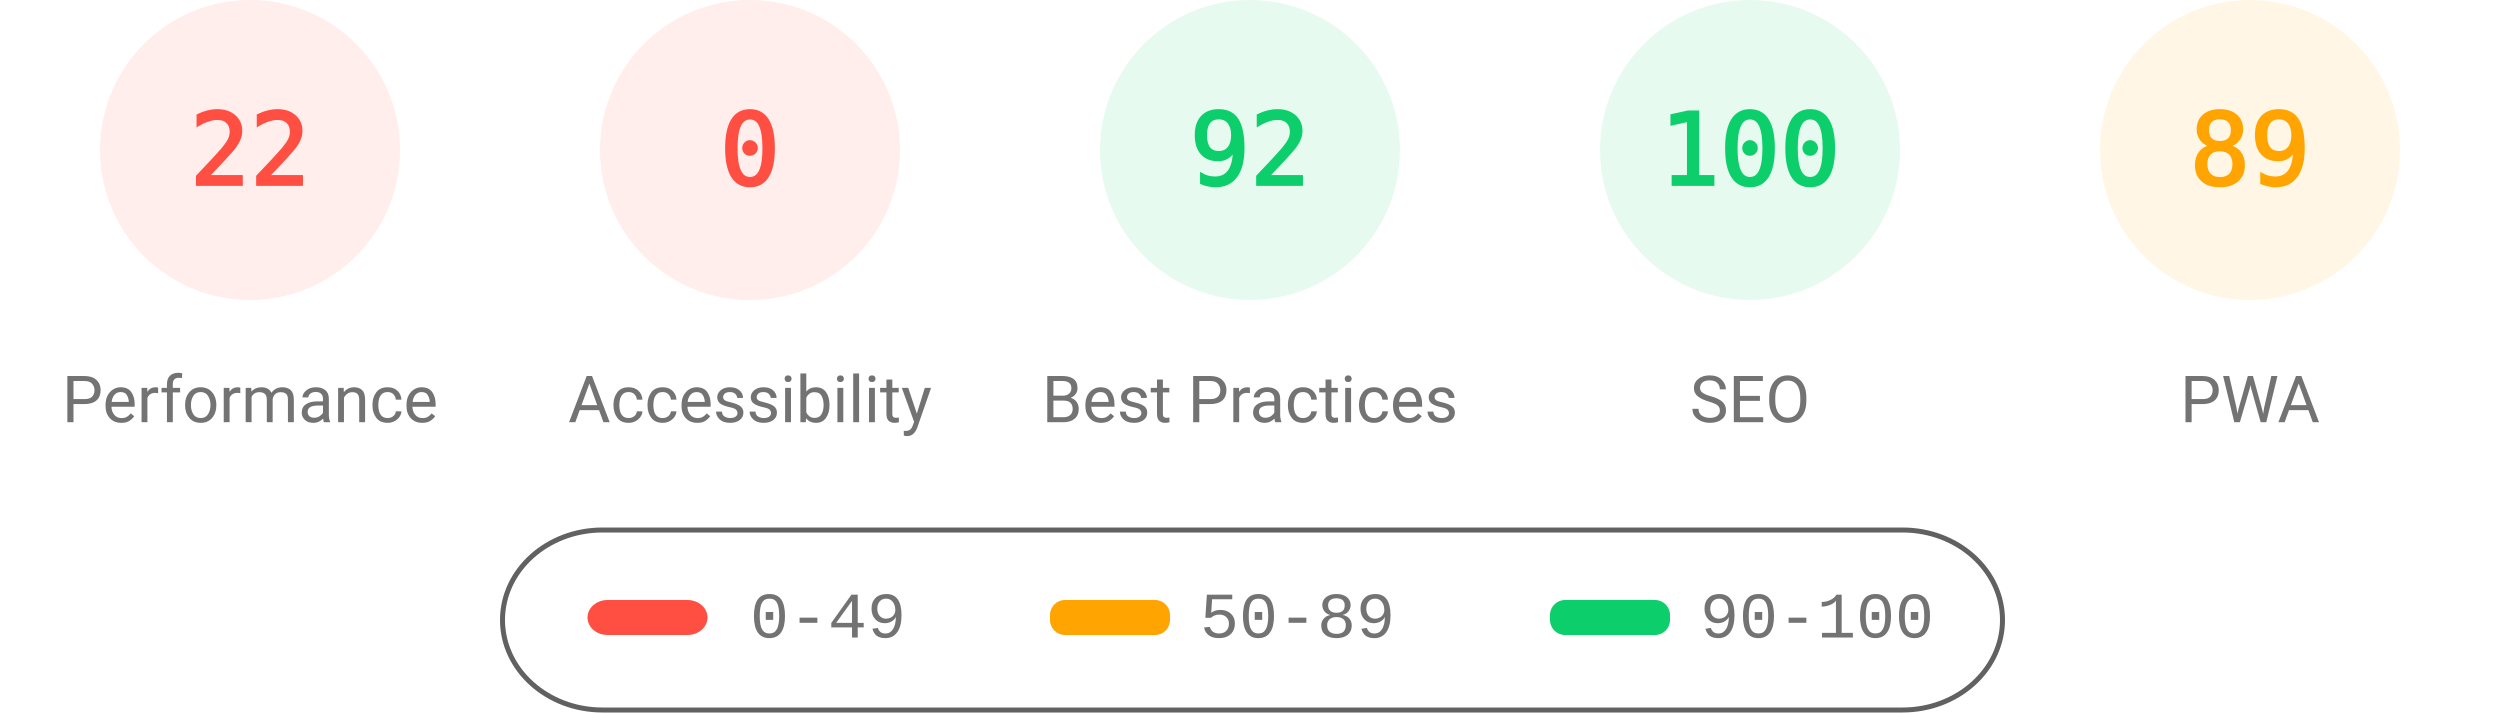
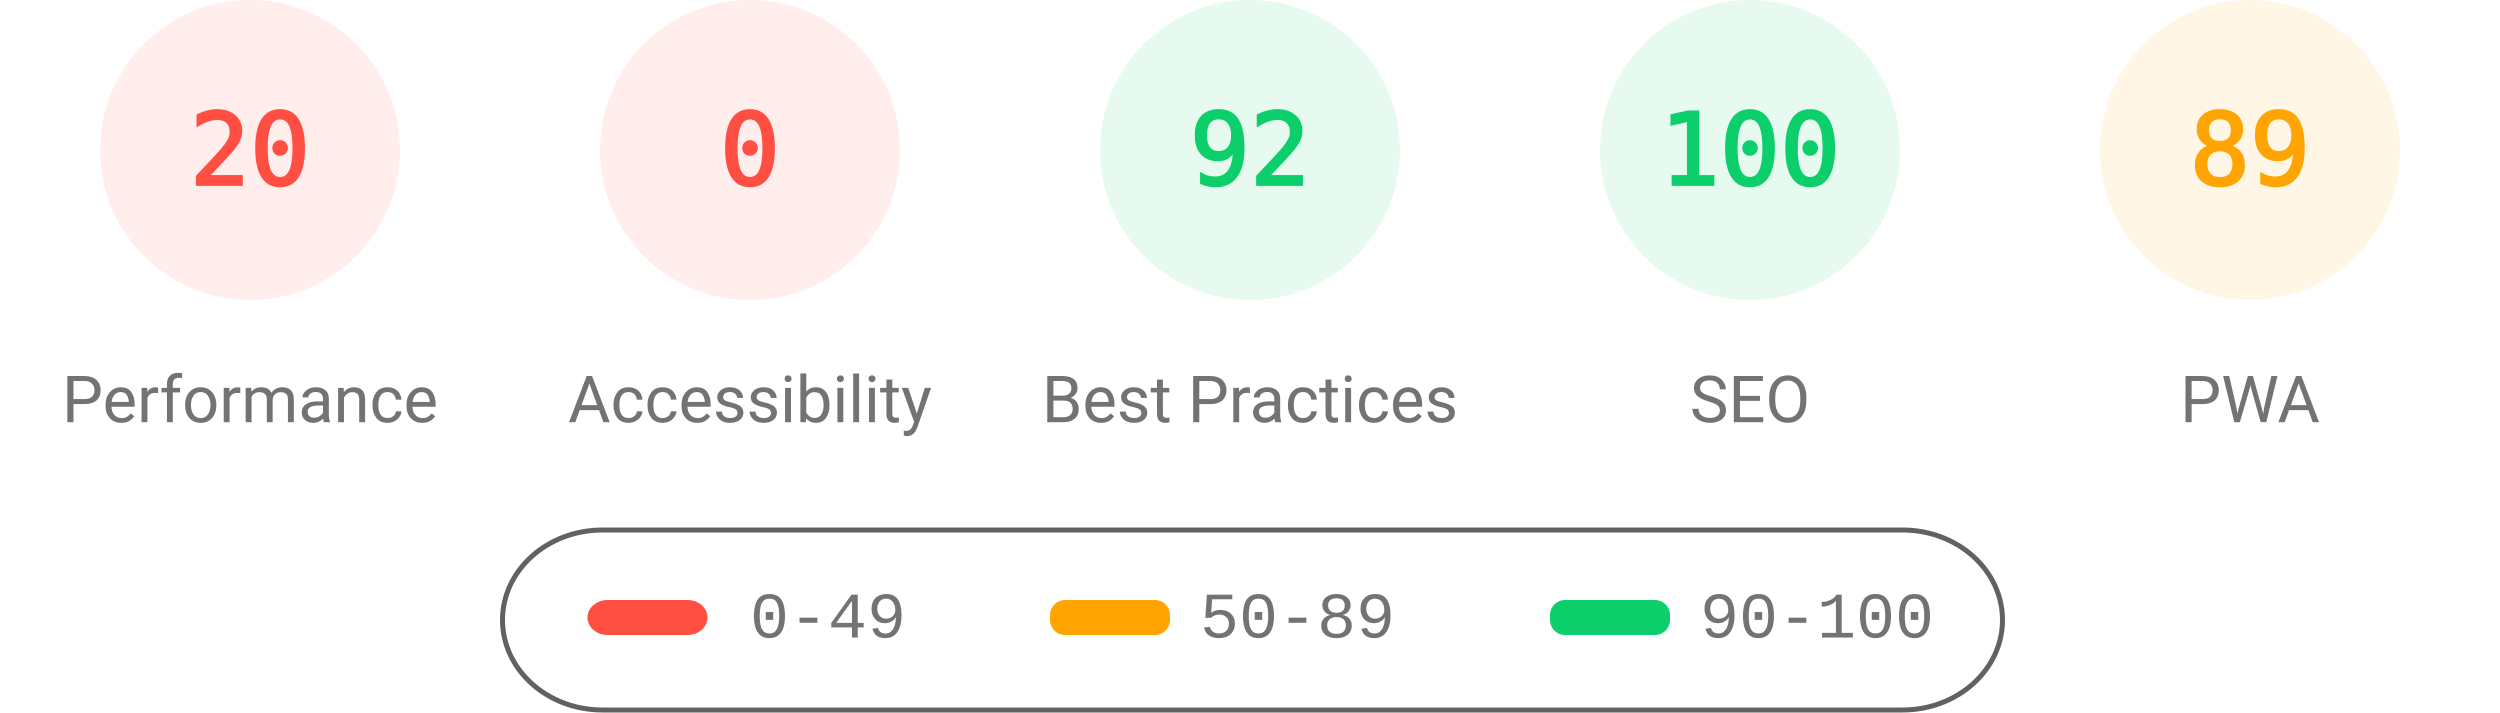
<svg xmlns="http://www.w3.org/2000/svg" fill="none" width="1000" height="285">
  <style>.gauge-base{opacity:.1}.gauge-arc{fill:none;animation-delay:250ms;stroke-linecap:round;transform:rotate(-90deg);transform-origin:100px 60px;animation:load-gauge 1s ease forwards}.guage-text{font-size:40px;font-family:monospace;text-align:center}.guage-red{color:#ff4e42;fill:#ff4e42;stroke:#ff4e42}.guage-orange{color:#ffa400;fill:#ffa400;stroke:#ffa400}.guage-green{color:#0cce6b;fill:#0cce6b;stroke:#0cce6b}.guage-undefined{color:#5c5c5c;fill:#5c5c5c;stroke:#5c5c5c}.guage-title{color:#737373;fill:#737373;stroke:none;font-size:26px;line-height:26px;font-family:Roboto,Halvetica,Arial,sans-serif}@keyframes load-gauge{from{stroke-dasharray:0 352.858}}</style>
  <svg class="guage-div guage-perf guage-red" viewBox="0 0 200 200" width="200" height="200">
    <circle class="gauge-base" r="56" cx="100" cy="60" stroke-width="8" />
-     <circle class="gauge-arc guage-arc-1" r="56" cx="100" cy="60" stroke-width="8" style="stroke-dasharray:77.409,351.858" />
-     <text class="guage-text" x="100" y="60" alignment-baseline="central" dominant-baseline="central" text-anchor="middle">22</text>
+     <circle class="gauge-arc guage-arc-1" r="56" cx="100" cy="60" stroke-width="8" style="stroke-dasharray:70.372,351.858" />
+     <text class="guage-text" x="100" y="60" alignment-baseline="central" dominant-baseline="central" text-anchor="middle">20</text>
    <text class="guage-title" x="100" y="160" alignment-baseline="central" dominant-baseline="central" text-anchor="middle">Performance</text>
  </svg>
  <svg class="guage-div guage-acc guage-red" viewBox="0 0 200 200" width="200" height="200" x="200">
    <circle class="gauge-base" r="56" cx="100" cy="60" stroke-width="8" />
    <circle class="gauge-arc guage-arc-2" r="56" cx="100" cy="60" stroke-width="8" style="stroke-dasharray:0,351.858" />
    <text class="guage-text" x="100" y="60" alignment-baseline="central" dominant-baseline="central" text-anchor="middle">0</text>
    <text class="guage-title" x="100" y="160" alignment-baseline="central" dominant-baseline="central" text-anchor="middle">Accessibility</text>
  </svg>
  <svg class="guage-div guage-best guage-green" viewBox="0 0 200 200" width="200" height="200" x="400">
    <circle class="gauge-base" r="56" cx="100" cy="60" stroke-width="8" />
    <circle class="gauge-arc guage-arc-3" r="56" cx="100" cy="60" stroke-width="8" style="stroke-dasharray:323.709,351.858" />
    <text class="guage-text" x="100" y="60" alignment-baseline="central" dominant-baseline="central" text-anchor="middle">92</text>
    <text class="guage-title" x="100" y="160" alignment-baseline="central" dominant-baseline="central" text-anchor="middle">Best Practices</text>
  </svg>
  <svg class="guage-div guage-seo guage-green" viewBox="0 0 200 200" width="200" height="200" x="600">
    <circle class="gauge-base" r="56" cx="100" cy="60" stroke-width="8" />
    <circle class="gauge-arc guage-arc-4" r="56" cx="100" cy="60" stroke-width="8" style="stroke-dasharray:351.858,351.858" />
    <text class="guage-text" x="100" y="60" alignment-baseline="central" dominant-baseline="central" text-anchor="middle">100</text>
    <text class="guage-title" x="100" y="160" alignment-baseline="central" dominant-baseline="central" text-anchor="middle">SEO</text>
  </svg>
  <svg class="guage-div guage-pwa guage-orange" viewBox="0 0 200 200" width="200" height="200" x="800">
    <circle class="gauge-base" r="56" cx="100" cy="60" stroke-width="8" />
    <circle class="gauge-arc guage-arc-4" r="56" cx="100" cy="60" stroke-width="8" style="stroke-dasharray:313.154,351.858" />
    <text class="guage-text" x="100" y="60" alignment-baseline="central" dominant-baseline="central" text-anchor="middle">89</text>
    <text class="guage-title" x="100" y="160" alignment-baseline="central" dominant-baseline="central" text-anchor="middle">PWA</text>
  </svg>
  <svg width="604" height="76" x="200" y="210">
    <path fill="none" id="canvas_background" d="M-1-1h604v80H-1z" />
    <rect fill-opacity="0" stroke="#616161" stroke-width="2" rx="40" id="svg_2" height="72" width="600" y="2" x="1" fill="#000" />
    <rect stroke="#000" rx="8" id="svg_3" height="14" width="48" y="30" x="35" stroke-opacity="null" stroke-width="0" fill="#ff4e42" />
    <rect stroke="#000" rx="6" id="svg_4" height="14" width="48" y="30" x="220" stroke-opacity="null" stroke-width="0" fill="#ffa400" />
    <rect stroke="#000" rx="6" id="svg_5" height="14" width="48" y="30" x="420" stroke-opacity="null" stroke-width="0" fill="#0cce6b" />
    <text xml:space="preserve" text-anchor="start" font-family="'Courier New', Courier, monospace" font-size="26" id="svg_6" y="45" x="100" stroke-opacity="null" stroke-width="0" stroke="#000" fill="#737373">0-49</text>
    <text xml:space="preserve" text-anchor="start" font-family="'Courier New', Courier, monospace" font-size="26" id="svg_7" y="45" x="280" stroke-opacity="null" stroke-width="0" stroke="#000" fill="#737373">50-89</text>
    <text xml:space="preserve" text-anchor="start" font-family="'Courier New', Courier, monospace" font-size="26" id="svg_8" y="45" x="480" stroke-opacity="null" stroke-width="0" stroke="#000" fill="#737373">90-100</text>
  </svg>
</svg>
